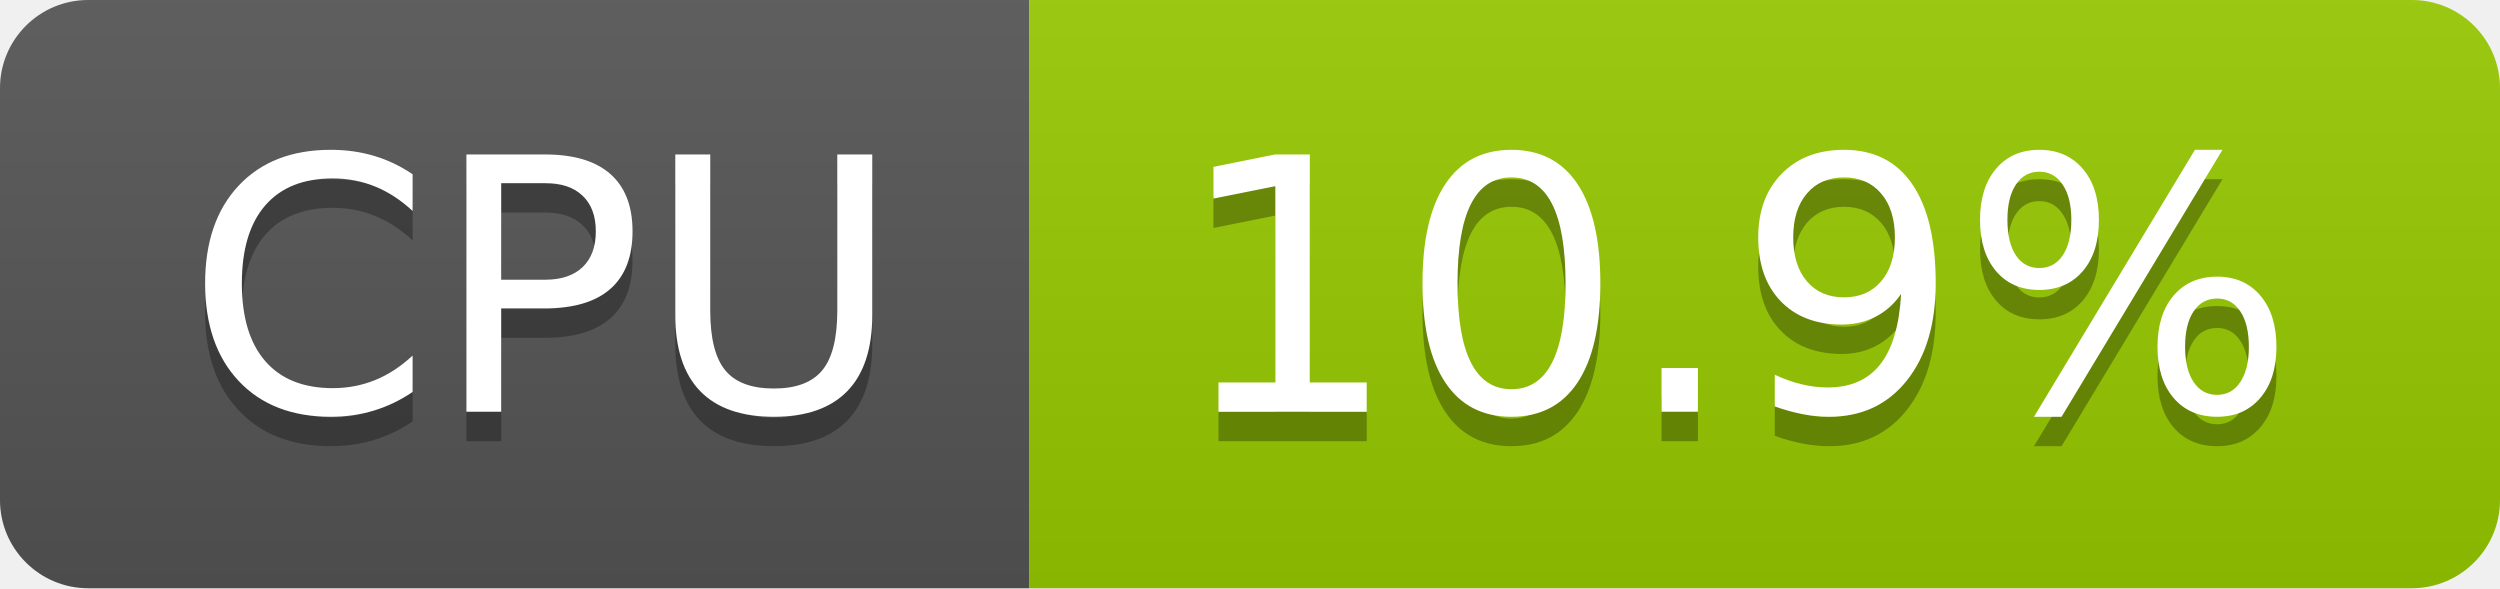
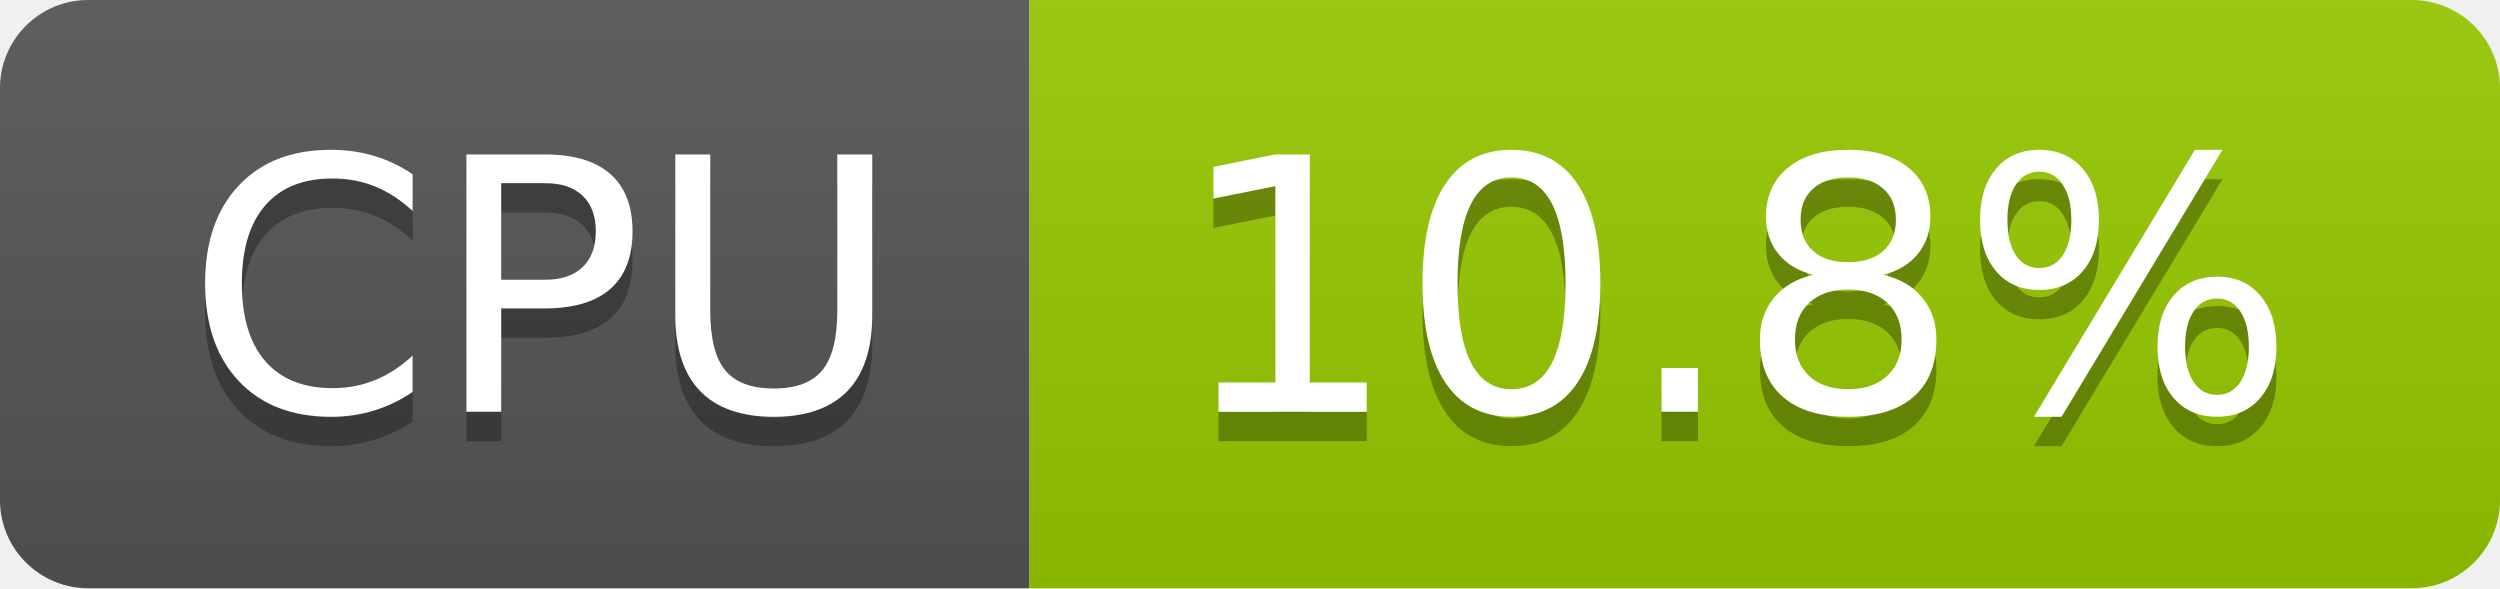
- <svg xmlns="http://www.w3.org/2000/svg" width="85" height="20" role="img" aria-label="CPU: 10.9%">
+ <svg xmlns="http://www.w3.org/2000/svg" width="85" height="20" role="img" aria-label="CPU: 10.8%">
  <linearGradient id="s" x2="0" y2="100%">
    <stop offset="0" stop-color="#bbb" stop-opacity=".1" />
    <stop offset="1" stop-opacity=".1" />
  </linearGradient>
  <clipPath id="r">
    <rect width="85" height="20" rx="3" fill="#fff" />
  </clipPath>
  <g clip-path="url(#r)">
    <rect width="35" height="20" fill="#555" />
    <rect x="35" width="50" height="20" fill="#97ca00" />
    <rect width="85" height="20" fill="url(#s)" />
  </g>
  <g fill="#fff" text-anchor="middle" font-family="Verdana,Geneva,DejaVu Sans,sans-serif" text-rendering="geometricPrecision" font-size="120">
    <text aria-hidden="true" x="185" y="150" fill="#010101" fill-opacity=".3" transform="scale(.1)" textLength="247">CPU</text>
    <text x="185" y="140" transform="scale(.1)" fill="#fff" textLength="247">CPU</text>
-     <text aria-hidden="true" x="590" y="150" fill="#010101" fill-opacity=".3" transform="scale(.1)" textLength="390">10.9%</text>
-     <text x="590" y="140" transform="scale(.1)" fill="#fff" textLength="390">10.9%</text>
+     <text aria-hidden="true" x="590" y="150" fill="#010101" fill-opacity=".3" transform="scale(.1)" textLength="390">10.8%</text>
+     <text x="590" y="140" transform="scale(.1)" fill="#fff" textLength="390">10.8%</text>
  </g>
</svg>
